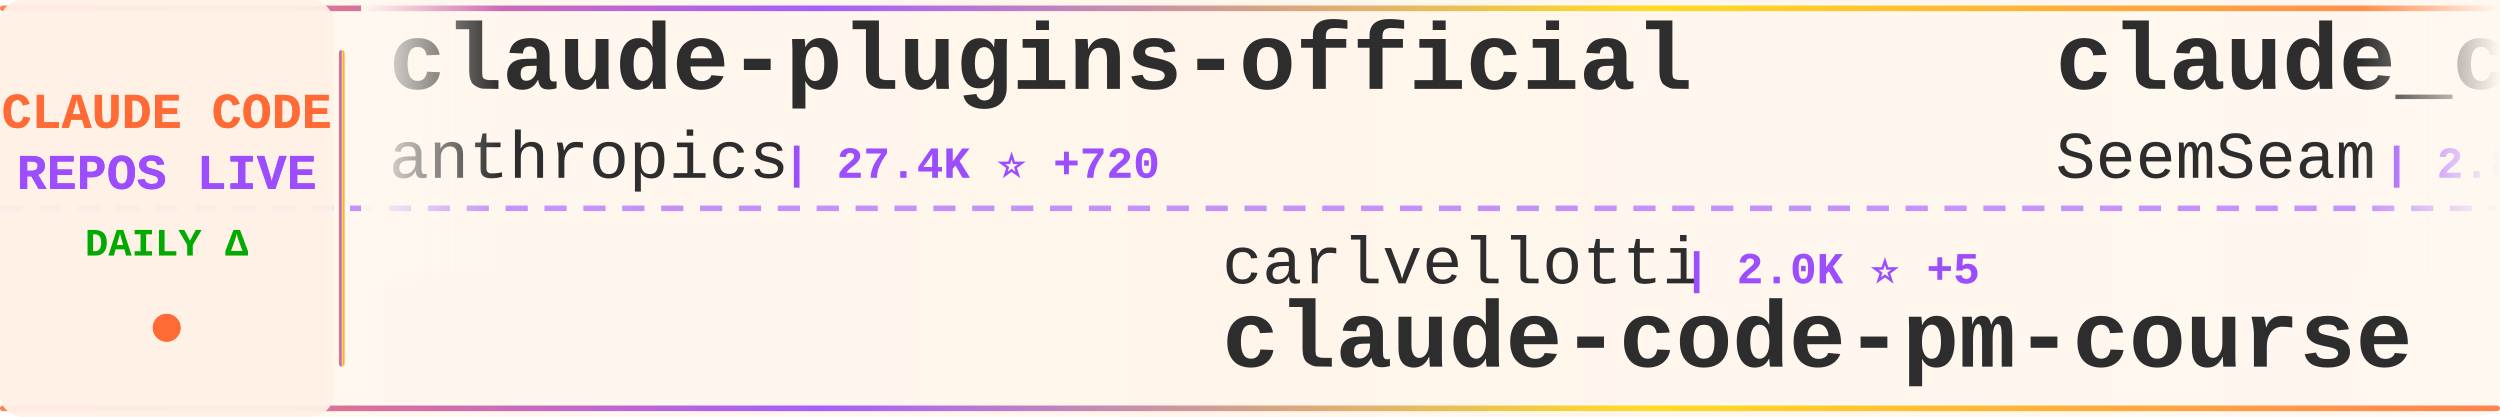
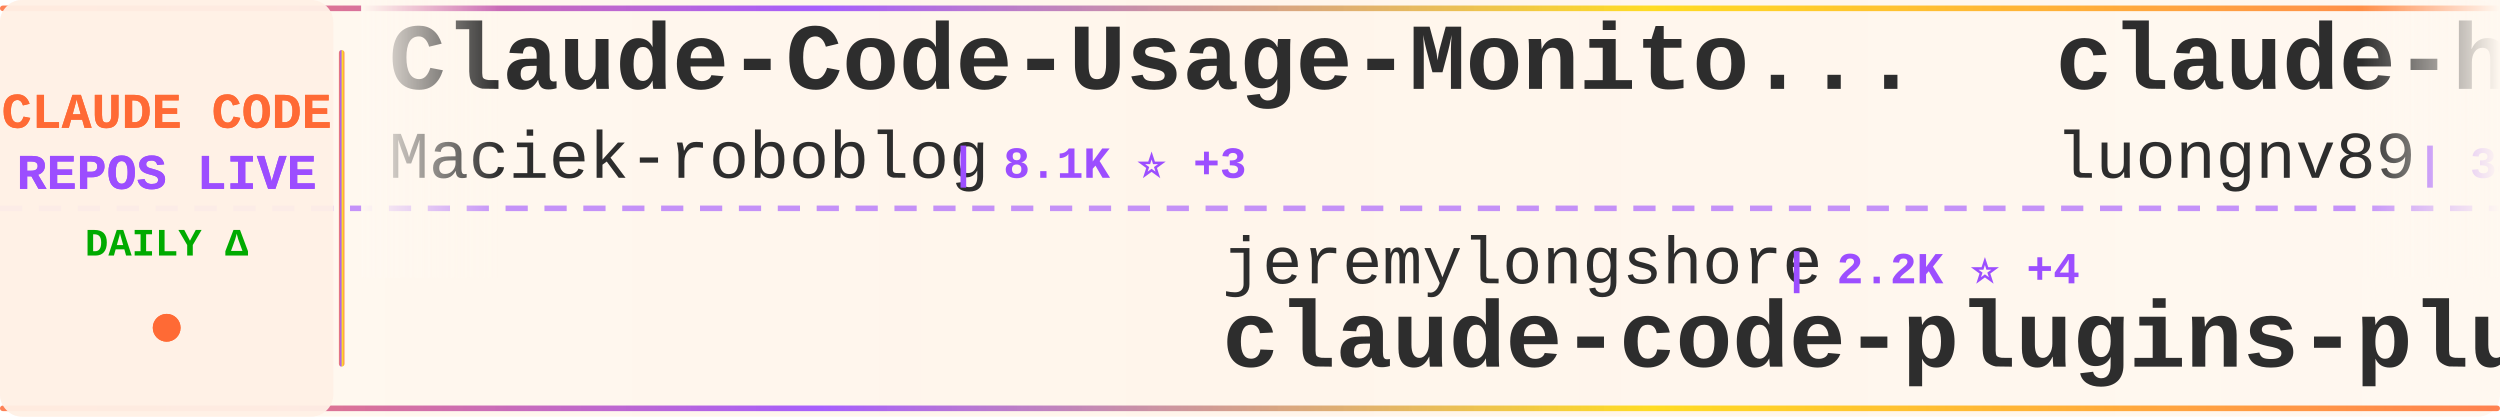
<svg xmlns="http://www.w3.org/2000/svg" width="900" height="150">
  <defs>
    <linearGradient id="tickerBg" x1="0%" y1="0%" x2="100%" y2="0%">
      <stop offset="0%" style="stop-color:#fff8f0;stop-opacity:0.98" />
      <stop offset="50%" style="stop-color:#fff5eb;stop-opacity:1" />
      <stop offset="100%" style="stop-color:#fff8f0;stop-opacity:0.98" />
    </linearGradient>
    <linearGradient id="borderGrad" x1="0%" y1="0%" x2="100%" y2="0%">
      <stop offset="0%" style="stop-color:#FF6B35;stop-opacity:0.85">
        <animate attributeName="stop-opacity" values="0.85;1;0.85" dur="2s" repeatCount="indefinite" />
      </stop>
      <stop offset="33%" style="stop-color:#9C4EFF;stop-opacity:0.9">
        <animate attributeName="stop-opacity" values="0.9;1;0.9" dur="2.2s" repeatCount="indefinite" />
      </stop>
      <stop offset="66%" style="stop-color:#FFD700;stop-opacity:0.85">
        <animate attributeName="stop-opacity" values="0.85;1;0.85" dur="1.8s" repeatCount="indefinite" />
      </stop>
      <stop offset="100%" style="stop-color:#FF6B35;stop-opacity:0.85">
        <animate attributeName="stop-opacity" values="0.85;1;0.85" dur="2s" repeatCount="indefinite" />
      </stop>
    </linearGradient>
    <filter id="textGlow">
      <feGaussianBlur stdDeviation="0.15" result="coloredBlur" />
      <feMerge>
        <feMergeNode in="coloredBlur" />
        <feMergeNode in="SourceGraphic" />
      </feMerge>
    </filter>
    <filter id="metricGlow">
      <feGaussianBlur stdDeviation="0.2" result="coloredBlur" />
      <feMerge>
        <feMergeNode in="coloredBlur" />
        <feMergeNode in="SourceGraphic" />
      </feMerge>
    </filter>
    <linearGradient id="leftFade" x1="0%" y1="0%" x2="100%" y2="0%">
      <stop offset="0%" style="stop-color:#fff8f0;stop-opacity:1" />
      <stop offset="100%" style="stop-color:#fff8f0;stop-opacity:0" />
    </linearGradient>
    <linearGradient id="rightFade" x1="0%" y1="0%" x2="100%" y2="0%">
      <stop offset="0%" style="stop-color:#fff8f0;stop-opacity:0" />
      <stop offset="100%" style="stop-color:#fff8f0;stop-opacity:1" />
    </linearGradient>
  </defs>
  <rect width="900" height="150" fill="url(#tickerBg)" rx="8" />
  <rect x="0" y="2" width="900" height="2" fill="url(#borderGrad)" rx="1" />
  <rect x="0" y="146" width="900" height="2" fill="url(#borderGrad)" rx="1" />
  <line x1="0" y1="75" x2="900" y2="75" stroke="#9C4EFF" stroke-width="2" stroke-dasharray="8 6" opacity="0.6" />
  <rect x="0" y="0" width="120" height="150" fill="#fff0e6" opacity="0.95" rx="8" />
  <text x="60" y="46" font-family="'Courier New', monospace" font-size="18" font-weight="bold" fill="#FF6B35" text-anchor="middle" filter="url(#textGlow)">
    CLAUDE CODE
  </text>
  <text x="60" y="68" font-family="'Courier New', monospace" font-size="18" font-weight="bold" fill="#9C4EFF" text-anchor="middle" filter="url(#textGlow)">
    REPOS LIVE
  </text>
  <text x="60" y="92" font-family="'Courier New', monospace" font-size="14" font-weight="bold" fill="#00aa00" text-anchor="middle">
    DAILY Δ
  </text>
  <circle cx="60" cy="118" r="5" fill="#FF6B35" filter="url(#metricGlow)">
    <animate attributeName="r" values="4;6;4" dur="1.5s" repeatCount="indefinite" />
    <animate attributeName="opacity" values="0.6;1;0.6" dur="1.5s" repeatCount="indefinite" />
  </circle>
  <rect x="122" y="18" width="2" height="114" fill="url(#borderGrad)" rx="1" />
  <clipPath id="tickerClip">
    <rect x="130" y="0" width="770" height="150" />
  </clipPath>
  <g clip-path="url(#tickerClip)">
    <g id="tickerItems">
      <animateTransform attributeName="transform" attributeType="XML" type="translate" from="0 0" to="-3000 0" dur="54s" repeatCount="indefinite" />
      <g transform="translate(0, 0)">
-         <text x="140" y="32" font-family="'Courier New', monospace" font-size="34" font-weight="bold" fill="#2d2d2d">claude-plugins-official</text>
-         <text x="140" y="64" font-family="'Courier New', monospace" font-size="24" font-weight="normal" fill="#2d2d2d" opacity="1.0">anthropics</text>
-         <text x="282" y="64" font-family="'Courier New', monospace" font-size="16" font-weight="bold" fill="#9C4EFF"> | 27.4K ⭐ +720</text>
+         <text x="140" y="32" font-family="'Courier New', monospace" font-size="34" font-weight="bold" fill="#2d2d2d">Claude-Code-Usage-Monito...</text>
+         <text x="140" y="64" font-family="'Courier New', monospace" font-size="24" font-weight="normal" fill="#2d2d2d" opacity="1.0">Maciek-roboblog</text>
+         <text x="342" y="64" font-family="'Courier New', monospace" font-size="16" font-weight="bold" fill="#9C4EFF"> | 8.1K ⭐ +3</text>
      </g>
      <g transform="translate(300, 0)">
-         <text x="140" y="102" font-family="'Courier New', monospace" font-size="24" font-weight="normal" fill="#2d2d2d" opacity="1.0">carlvellotti</text>
-         <text x="306" y="102" font-family="'Courier New', monospace" font-size="16" font-weight="bold" fill="#9C4EFF"> | 2.0K ⭐ +5</text>
-         <text x="140" y="132" font-family="'Courier New', monospace" font-size="34" font-weight="bold" fill="#2d2d2d">claude-code-pm-course</text>
+         <text x="140" y="102" font-family="'Courier New', monospace" font-size="24" font-weight="normal" fill="#2d2d2d" opacity="1.0">jeremylongshore</text>
+         <text x="342" y="102" font-family="'Courier New', monospace" font-size="16" font-weight="bold" fill="#9C4EFF"> | 2.2K ⭐ +4</text>
+         <text x="140" y="132" font-family="'Courier New', monospace" font-size="34" font-weight="bold" fill="#2d2d2d">claude-code-plugins-plus...</text>
      </g>
      <g transform="translate(600, 0)">
-         <text x="140" y="32" font-family="'Courier New', monospace" font-size="34" font-weight="bold" fill="#2d2d2d">claude_codex_bridge</text>
-         <text x="140" y="64" font-family="'Courier New', monospace" font-size="24" font-weight="normal" fill="#2d2d2d" opacity="1.0">SeemSeam</text>
-         <text x="258" y="64" font-family="'Courier New', monospace" font-size="16" font-weight="bold" fill="#9C4EFF"> | 2.8K ⭐ +7</text>
+         <text x="140" y="32" font-family="'Courier New', monospace" font-size="34" font-weight="bold" fill="#2d2d2d">claude-howto</text>
+         <text x="140" y="64" font-family="'Courier New', monospace" font-size="24" font-weight="normal" fill="#2d2d2d" opacity="1.0">luongnv89</text>
+         <text x="270" y="64" font-family="'Courier New', monospace" font-size="16" font-weight="bold" fill="#9C4EFF"> | 34.1K ⭐ +127</text>
      </g>
      <g transform="translate(900, 0)">
-         <text x="140" y="102" font-family="'Courier New', monospace" font-size="24" font-weight="normal" fill="#2d2d2d" opacity="1.0">guanshan</text>
-         <text x="258" y="102" font-family="'Courier New', monospace" font-size="16" font-weight="bold" fill="#9C4EFF"> | 59 ⭐</text>
-         <text x="140" y="132" font-family="'Courier New', monospace" font-size="34" font-weight="bold" fill="#2d2d2d">ClaudeCode</text>
+         <text x="140" y="102" font-family="'Courier New', monospace" font-size="24" font-weight="normal" fill="#2d2d2d" opacity="1.0">Pimzino</text>
+         <text x="246" y="102" font-family="'Courier New', monospace" font-size="16" font-weight="bold" fill="#9C4EFF"> | 3.7K ⭐</text>
+         <text x="140" y="132" font-family="'Courier New', monospace" font-size="34" font-weight="bold" fill="#2d2d2d">claude-code-spec-workflo...</text>
      </g>
      <g transform="translate(1200, 0)">
        <text x="140" y="32" font-family="'Courier New', monospace" font-size="34" font-weight="bold" fill="#2d2d2d">Claude-Code</text>
-         <text x="140" y="64" font-family="'Courier New', monospace" font-size="24" font-weight="normal" fill="#2d2d2d" opacity="1.0">KPR111</text>
-         <text x="234" y="64" font-family="'Courier New', monospace" font-size="16" font-weight="bold" fill="#9C4EFF"> | 17 ⭐</text>
+         <text x="140" y="64" font-family="'Courier New', monospace" font-size="24" font-weight="normal" fill="#2d2d2d" opacity="1.0">pengchengneo</text>
+         <text x="306" y="64" font-family="'Courier New', monospace" font-size="16" font-weight="bold" fill="#9C4EFF"> | 1.4K ⭐ +7</text>
      </g>
      <g transform="translate(1500, 0)">
-         <text x="140" y="102" font-family="'Courier New', monospace" font-size="24" font-weight="normal" fill="#2d2d2d" opacity="1.0">liuup</text>
-         <text x="222" y="102" font-family="'Courier New', monospace" font-size="16" font-weight="bold" fill="#9C4EFF"> | 2.7K ⭐ +19</text>
-         <text x="140" y="132" font-family="'Courier New', monospace" font-size="34" font-weight="bold" fill="#2d2d2d">claude-code-analysis</text>
+         <text x="140" y="102" font-family="'Courier New', monospace" font-size="24" font-weight="normal" fill="#2d2d2d" opacity="1.0">andrew-kramer-inno</text>
+         <text x="378" y="102" font-family="'Courier New', monospace" font-size="16" font-weight="bold" fill="#9C4EFF"> | 590 ⭐ +1</text>
+         <text x="140" y="132" font-family="'Courier New', monospace" font-size="34" font-weight="bold" fill="#2d2d2d">claude-code-source-build</text>
      </g>
      <g transform="translate(1800, 0)">
-         <text x="140" y="32" font-family="'Courier New', monospace" font-size="34" font-weight="bold" fill="#2d2d2d">sc-claude-code-files</text>
-         <text x="140" y="64" font-family="'Courier New', monospace" font-size="24" font-weight="normal" fill="#2d2d2d" opacity="1.0">https-deeplearning-ai</text>
-         <text x="414" y="64" font-family="'Courier New', monospace" font-size="16" font-weight="bold" fill="#9C4EFF"> | 517 ⭐ +1</text>
+         <text x="140" y="32" font-family="'Courier New', monospace" font-size="34" font-weight="bold" fill="#2d2d2d">how-claude-code-works</text>
+         <text x="140" y="64" font-family="'Courier New', monospace" font-size="24" font-weight="normal" fill="#2d2d2d" opacity="1.0">Windy3f3f3f3f</text>
+         <text x="318" y="64" font-family="'Courier New', monospace" font-size="16" font-weight="bold" fill="#9C4EFF"> | 2.5K ⭐ +18</text>
      </g>
      <g transform="translate(2100, 0)">
-         <text x="140" y="102" font-family="'Courier New', monospace" font-size="24" font-weight="normal" fill="#2d2d2d" opacity="1.0">feiskyer</text>
-         <text x="258" y="102" font-family="'Courier New', monospace" font-size="16" font-weight="bold" fill="#9C4EFF"> | 1.5K ⭐ +1</text>
-         <text x="140" y="132" font-family="'Courier New', monospace" font-size="34" font-weight="bold" fill="#2d2d2d">claude-code-settings</text>
+         <text x="140" y="102" font-family="'Courier New', monospace" font-size="24" font-weight="normal" fill="#2d2d2d" opacity="1.0">huangserva</text>
+         <text x="282" y="102" font-family="'Courier New', monospace" font-size="16" font-weight="bold" fill="#9C4EFF"> | 588 ⭐</text>
+         <text x="140" y="132" font-family="'Courier New', monospace" font-size="34" font-weight="bold" fill="#2d2d2d">claude-code-cli</text>
      </g>
      <g transform="translate(2400, 0)">
-         <text x="140" y="32" font-family="'Courier New', monospace" font-size="34" font-weight="bold" fill="#2d2d2d">collection-claude-code-s...</text>
-         <text x="140" y="64" font-family="'Courier New', monospace" font-size="24" font-weight="normal" fill="#2d2d2d" opacity="1.0">chauncygu</text>
-         <text x="270" y="64" font-family="'Courier New', monospace" font-size="16" font-weight="bold" fill="#9C4EFF"> | 2.5K ⭐ +6</text>
+         <text x="140" y="32" font-family="'Courier New', monospace" font-size="34" font-weight="bold" fill="#2d2d2d">claude-code-pm-course</text>
+         <text x="140" y="64" font-family="'Courier New', monospace" font-size="24" font-weight="normal" fill="#2d2d2d" opacity="1.0">carlvellotti</text>
+         <text x="306" y="64" font-family="'Courier New', monospace" font-size="16" font-weight="bold" fill="#9C4EFF"> | 2.0K ⭐ +4</text>
      </g>
      <g transform="translate(2700, 0)">
-         <text x="140" y="102" font-family="'Courier New', monospace" font-size="24" font-weight="normal" fill="#2d2d2d" opacity="1.0">lorryjovens-hub</text>
-         <text x="342" y="102" font-family="'Courier New', monospace" font-size="16" font-weight="bold" fill="#9C4EFF"> | 1.6K ⭐ +1</text>
-         <text x="140" y="132" font-family="'Courier New', monospace" font-size="34" font-weight="bold" fill="#2d2d2d">claude-code-rust</text>
+         <text x="140" y="102" font-family="'Courier New', monospace" font-size="24" font-weight="normal" fill="#2d2d2d" opacity="1.0">ding113</text>
+         <text x="246" y="102" font-family="'Courier New', monospace" font-size="16" font-weight="bold" fill="#9C4EFF"> | 2.9K ⭐ +11</text>
+         <text x="140" y="132" font-family="'Courier New', monospace" font-size="34" font-weight="bold" fill="#2d2d2d">claude-code-hub</text>
      </g>
      <g transform="translate(3000, 0)">
-         <text x="140" y="32" font-family="'Courier New', monospace" font-size="34" font-weight="bold" fill="#2d2d2d">claude-plugins-official</text>
-         <text x="140" y="64" font-family="'Courier New', monospace" font-size="24" font-weight="normal" fill="#2d2d2d" opacity="1.0">anthropics</text>
-         <text x="282" y="64" font-family="'Courier New', monospace" font-size="16" font-weight="bold" fill="#9C4EFF"> | 27.4K ⭐ +720</text>
+         <text x="140" y="32" font-family="'Courier New', monospace" font-size="34" font-weight="bold" fill="#2d2d2d">Claude-Code-Usage-Monito...</text>
+         <text x="140" y="64" font-family="'Courier New', monospace" font-size="24" font-weight="normal" fill="#2d2d2d" opacity="1.0">Maciek-roboblog</text>
+         <text x="342" y="64" font-family="'Courier New', monospace" font-size="16" font-weight="bold" fill="#9C4EFF"> | 8.1K ⭐ +3</text>
      </g>
      <g transform="translate(3300, 0)">
-         <text x="140" y="102" font-family="'Courier New', monospace" font-size="24" font-weight="normal" fill="#2d2d2d" opacity="1.0">carlvellotti</text>
-         <text x="306" y="102" font-family="'Courier New', monospace" font-size="16" font-weight="bold" fill="#9C4EFF"> | 2.0K ⭐ +5</text>
-         <text x="140" y="132" font-family="'Courier New', monospace" font-size="34" font-weight="bold" fill="#2d2d2d">claude-code-pm-course</text>
+         <text x="140" y="102" font-family="'Courier New', monospace" font-size="24" font-weight="normal" fill="#2d2d2d" opacity="1.0">jeremylongshore</text>
+         <text x="342" y="102" font-family="'Courier New', monospace" font-size="16" font-weight="bold" fill="#9C4EFF"> | 2.2K ⭐ +4</text>
+         <text x="140" y="132" font-family="'Courier New', monospace" font-size="34" font-weight="bold" fill="#2d2d2d">claude-code-plugins-plus...</text>
      </g>
      <g transform="translate(3600, 0)">
-         <text x="140" y="32" font-family="'Courier New', monospace" font-size="34" font-weight="bold" fill="#2d2d2d">claude_codex_bridge</text>
-         <text x="140" y="64" font-family="'Courier New', monospace" font-size="24" font-weight="normal" fill="#2d2d2d" opacity="1.0">SeemSeam</text>
-         <text x="258" y="64" font-family="'Courier New', monospace" font-size="16" font-weight="bold" fill="#9C4EFF"> | 2.8K ⭐ +7</text>
+         <text x="140" y="32" font-family="'Courier New', monospace" font-size="34" font-weight="bold" fill="#2d2d2d">claude-howto</text>
+         <text x="140" y="64" font-family="'Courier New', monospace" font-size="24" font-weight="normal" fill="#2d2d2d" opacity="1.0">luongnv89</text>
+         <text x="270" y="64" font-family="'Courier New', monospace" font-size="16" font-weight="bold" fill="#9C4EFF"> | 34.1K ⭐ +127</text>
      </g>
      <g transform="translate(3900, 0)">
-         <text x="140" y="102" font-family="'Courier New', monospace" font-size="24" font-weight="normal" fill="#2d2d2d" opacity="1.0">guanshan</text>
-         <text x="258" y="102" font-family="'Courier New', monospace" font-size="16" font-weight="bold" fill="#9C4EFF"> | 59 ⭐</text>
-         <text x="140" y="132" font-family="'Courier New', monospace" font-size="34" font-weight="bold" fill="#2d2d2d">ClaudeCode</text>
+         <text x="140" y="102" font-family="'Courier New', monospace" font-size="24" font-weight="normal" fill="#2d2d2d" opacity="1.0">Pimzino</text>
+         <text x="246" y="102" font-family="'Courier New', monospace" font-size="16" font-weight="bold" fill="#9C4EFF"> | 3.7K ⭐</text>
+         <text x="140" y="132" font-family="'Courier New', monospace" font-size="34" font-weight="bold" fill="#2d2d2d">claude-code-spec-workflo...</text>
      </g>
    </g>
  </g>
  <rect x="130" y="0" width="50" height="100" fill="url(#leftFade)" />
  <rect x="850" y="0" width="50" height="100" fill="url(#rightFade)" />
</svg>
